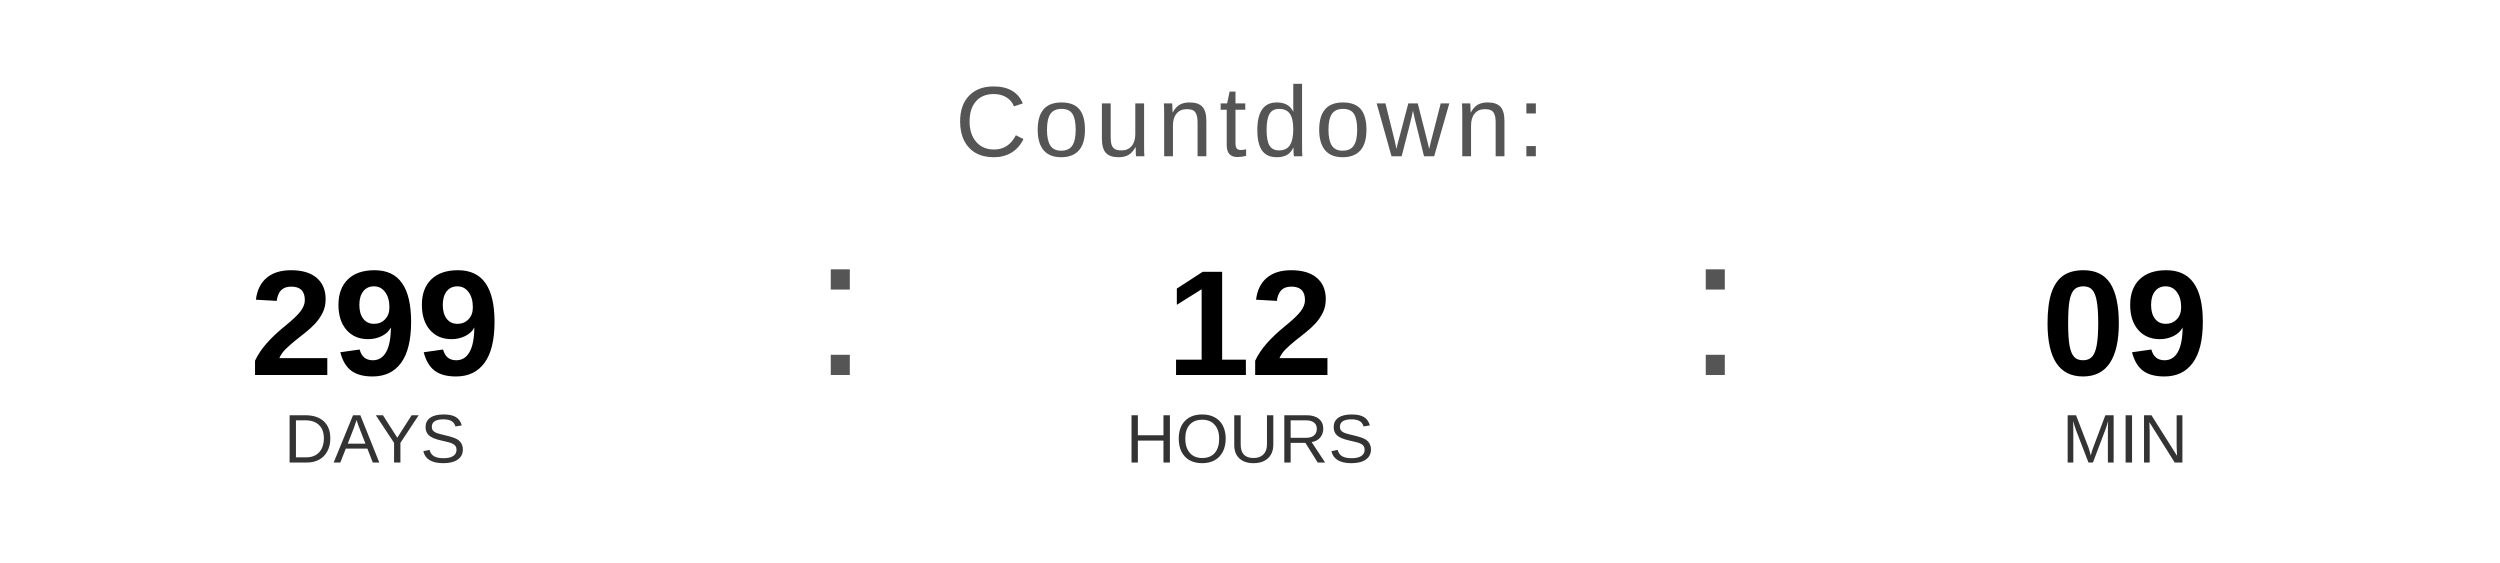
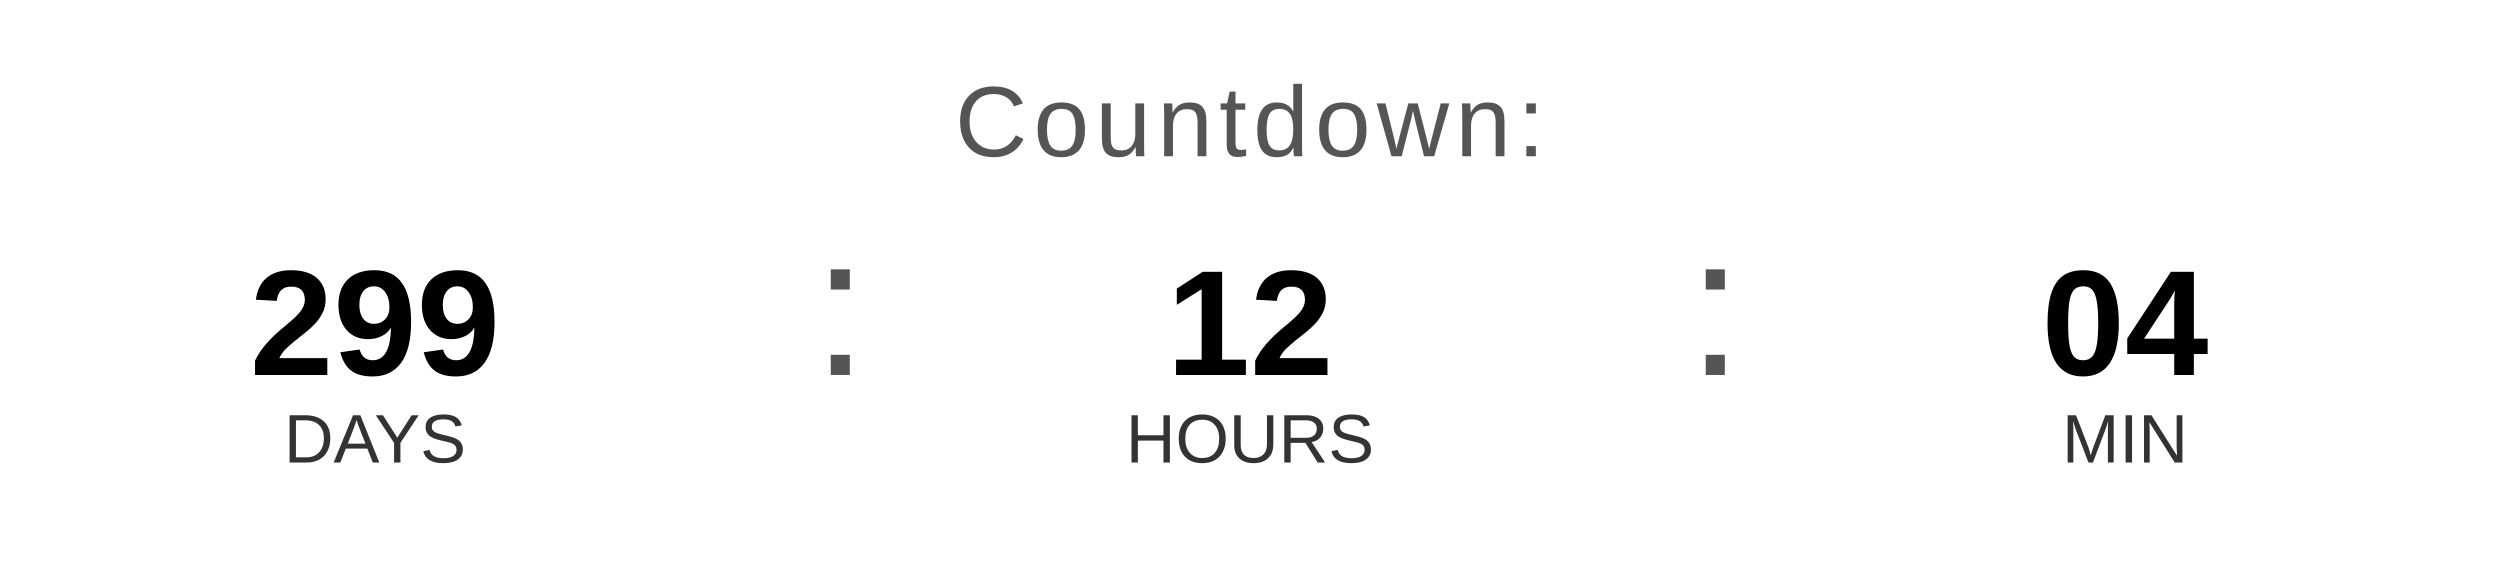
<svg xmlns="http://www.w3.org/2000/svg" width="400" height="90" viewBox="0 0 400 90">
  <text x="200" y="25" font-family="Arial, Helvetica, sans-serif" font-size="16" fill="#555555" text-anchor="middle" letter-spacing="1">
    Countdown:
  </text>
  <text x="60" y="60" font-family="Arial, Helvetica, sans-serif" font-size="24" font-weight="bold" fill="#000000" text-anchor="middle">299</text>
  <text x="60" y="74" font-family="Arial, Helvetica, sans-serif" font-size="11" fill="#333333" text-anchor="middle">DAYS</text>
  <text x="130" y="60" font-family="Arial, sans-serif" font-size="32" fill="#555555">:</text>
  <text x="200" y="60" font-family="Arial, Helvetica, sans-serif" font-size="24" font-weight="bold" fill="#000000" text-anchor="middle">12</text>
  <text x="200" y="74" font-family="Arial, Helvetica, sans-serif" font-size="11" fill="#333333" text-anchor="middle">HOURS</text>
  <text x="270" y="60" font-family="Arial, sans-serif" font-size="32" fill="#555555">:</text>
-   <text x="340" y="60" font-family="Arial, Helvetica, sans-serif" font-size="24" font-weight="bold" fill="#000000" text-anchor="middle">09</text>
+   <text x="340" y="60" font-family="Arial, Helvetica, sans-serif" font-size="24" font-weight="bold" fill="#000000" text-anchor="middle">04</text>
  <text x="340" y="74" font-family="Arial, Helvetica, sans-serif" font-size="11" fill="#333333" text-anchor="middle">MIN</text>
</svg>
